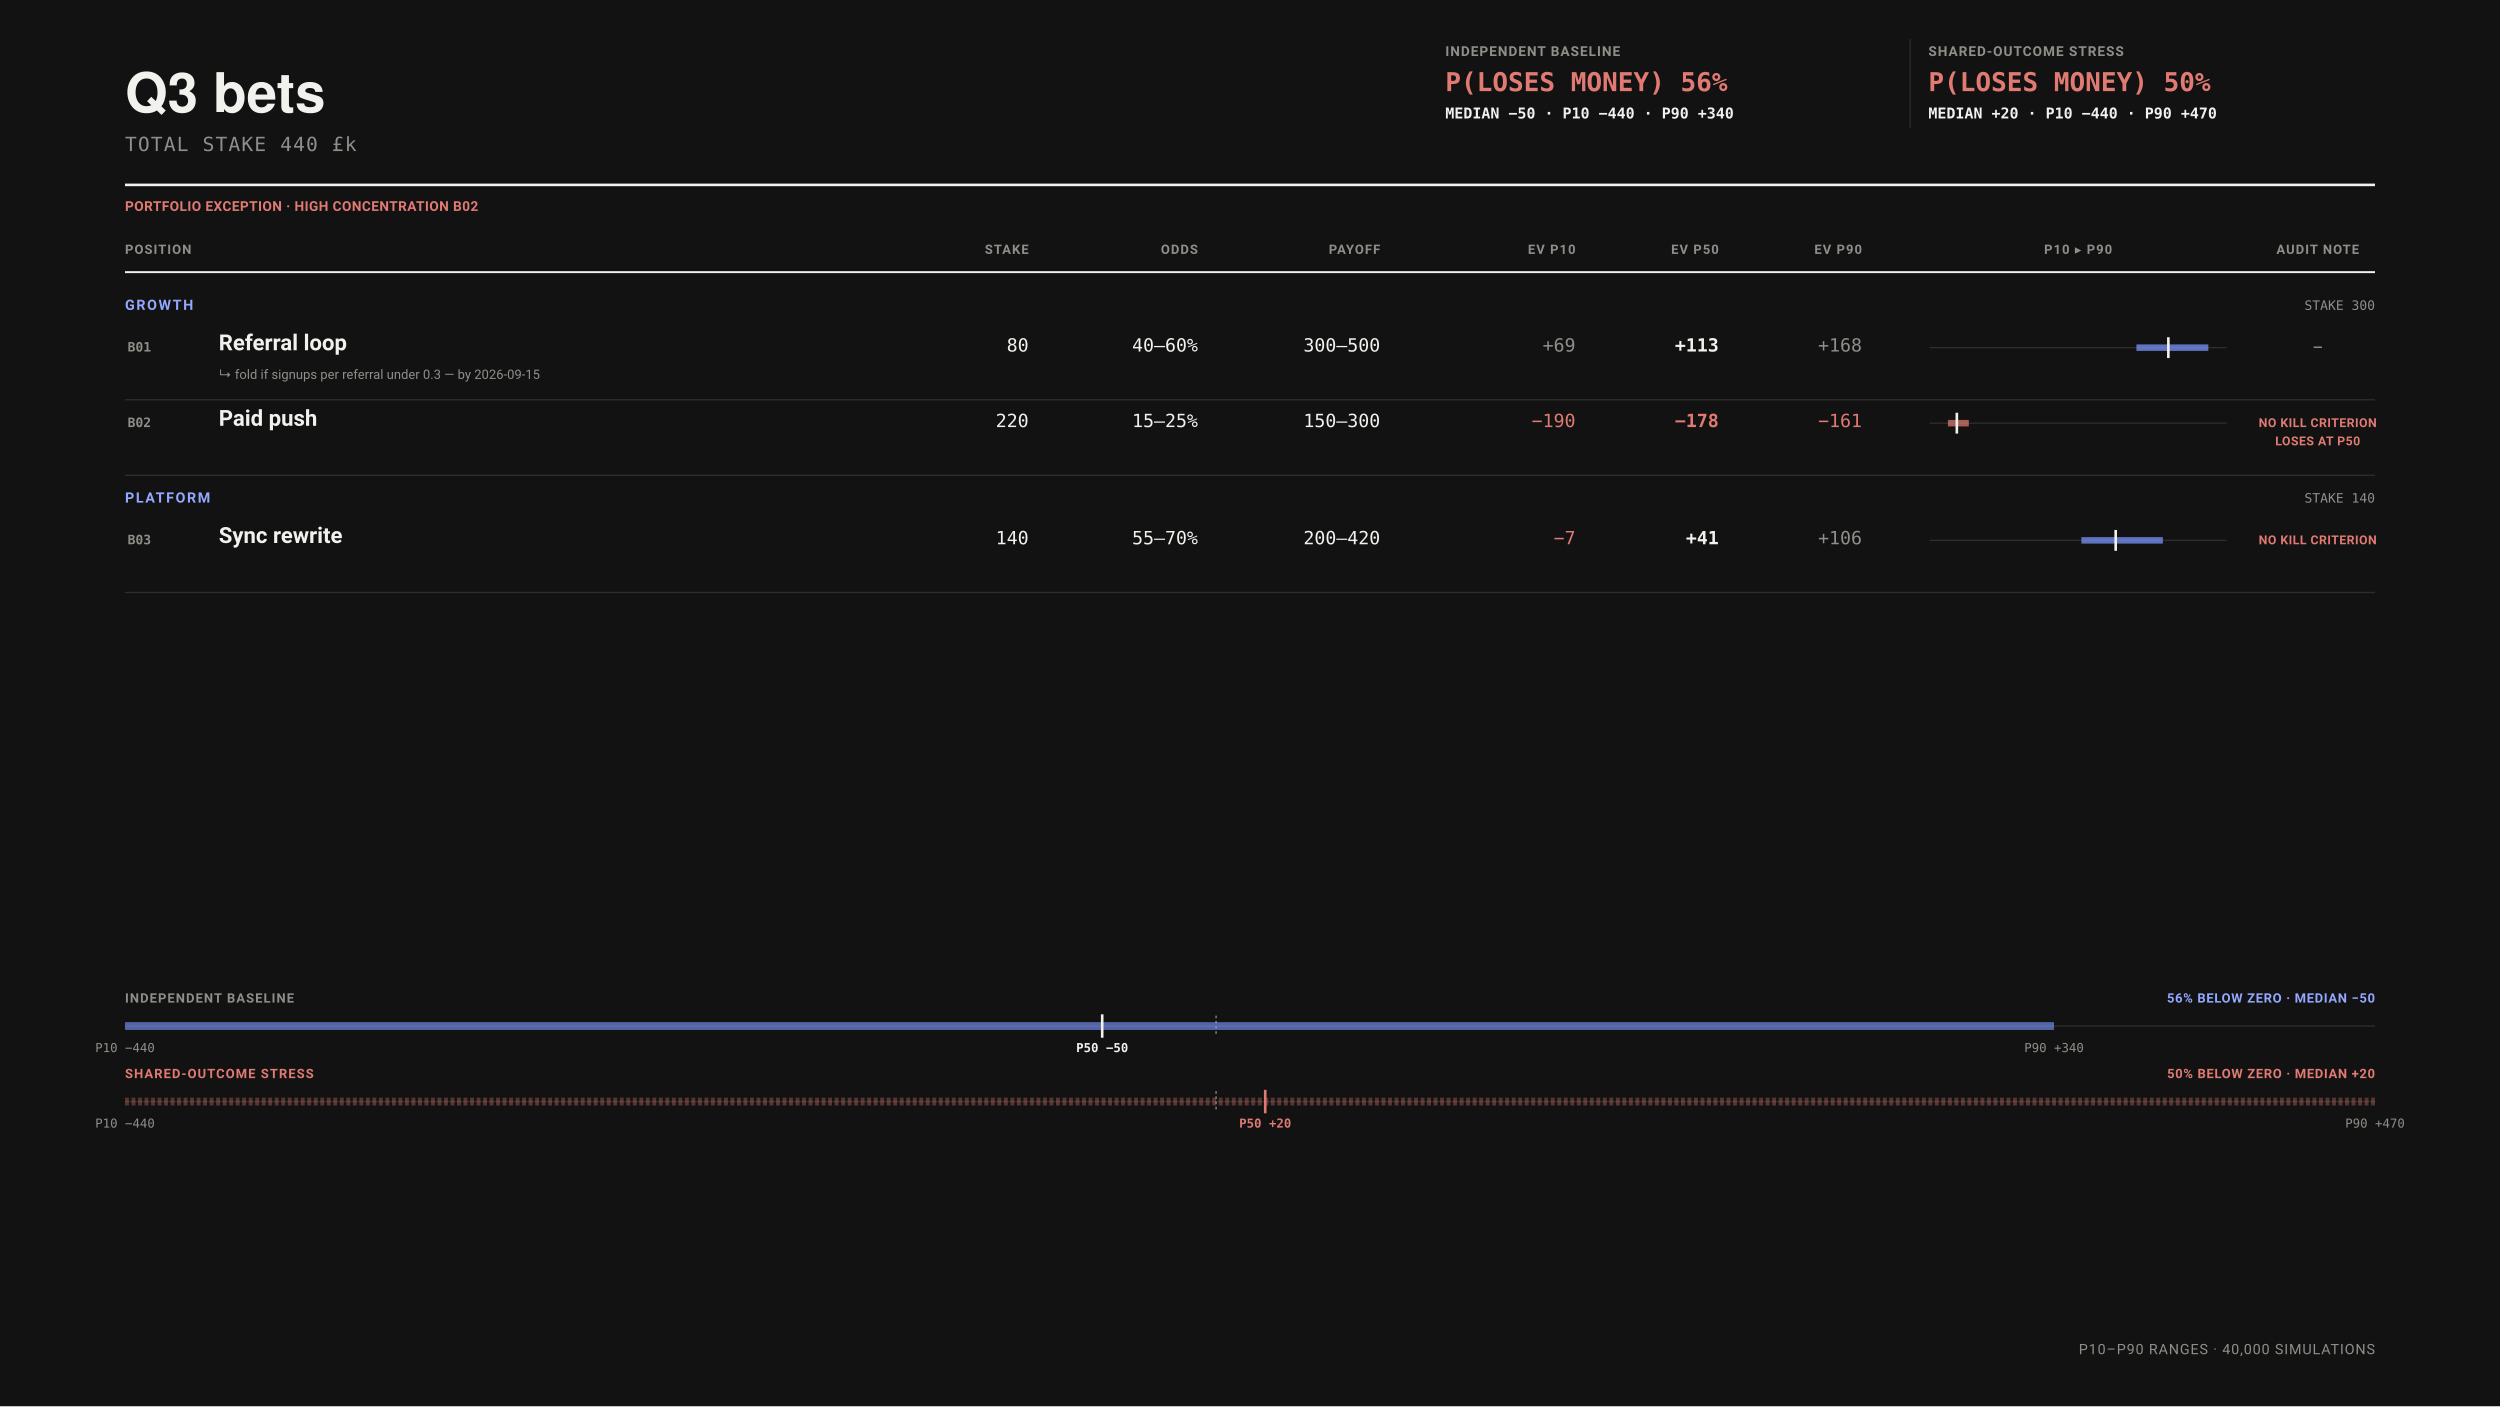
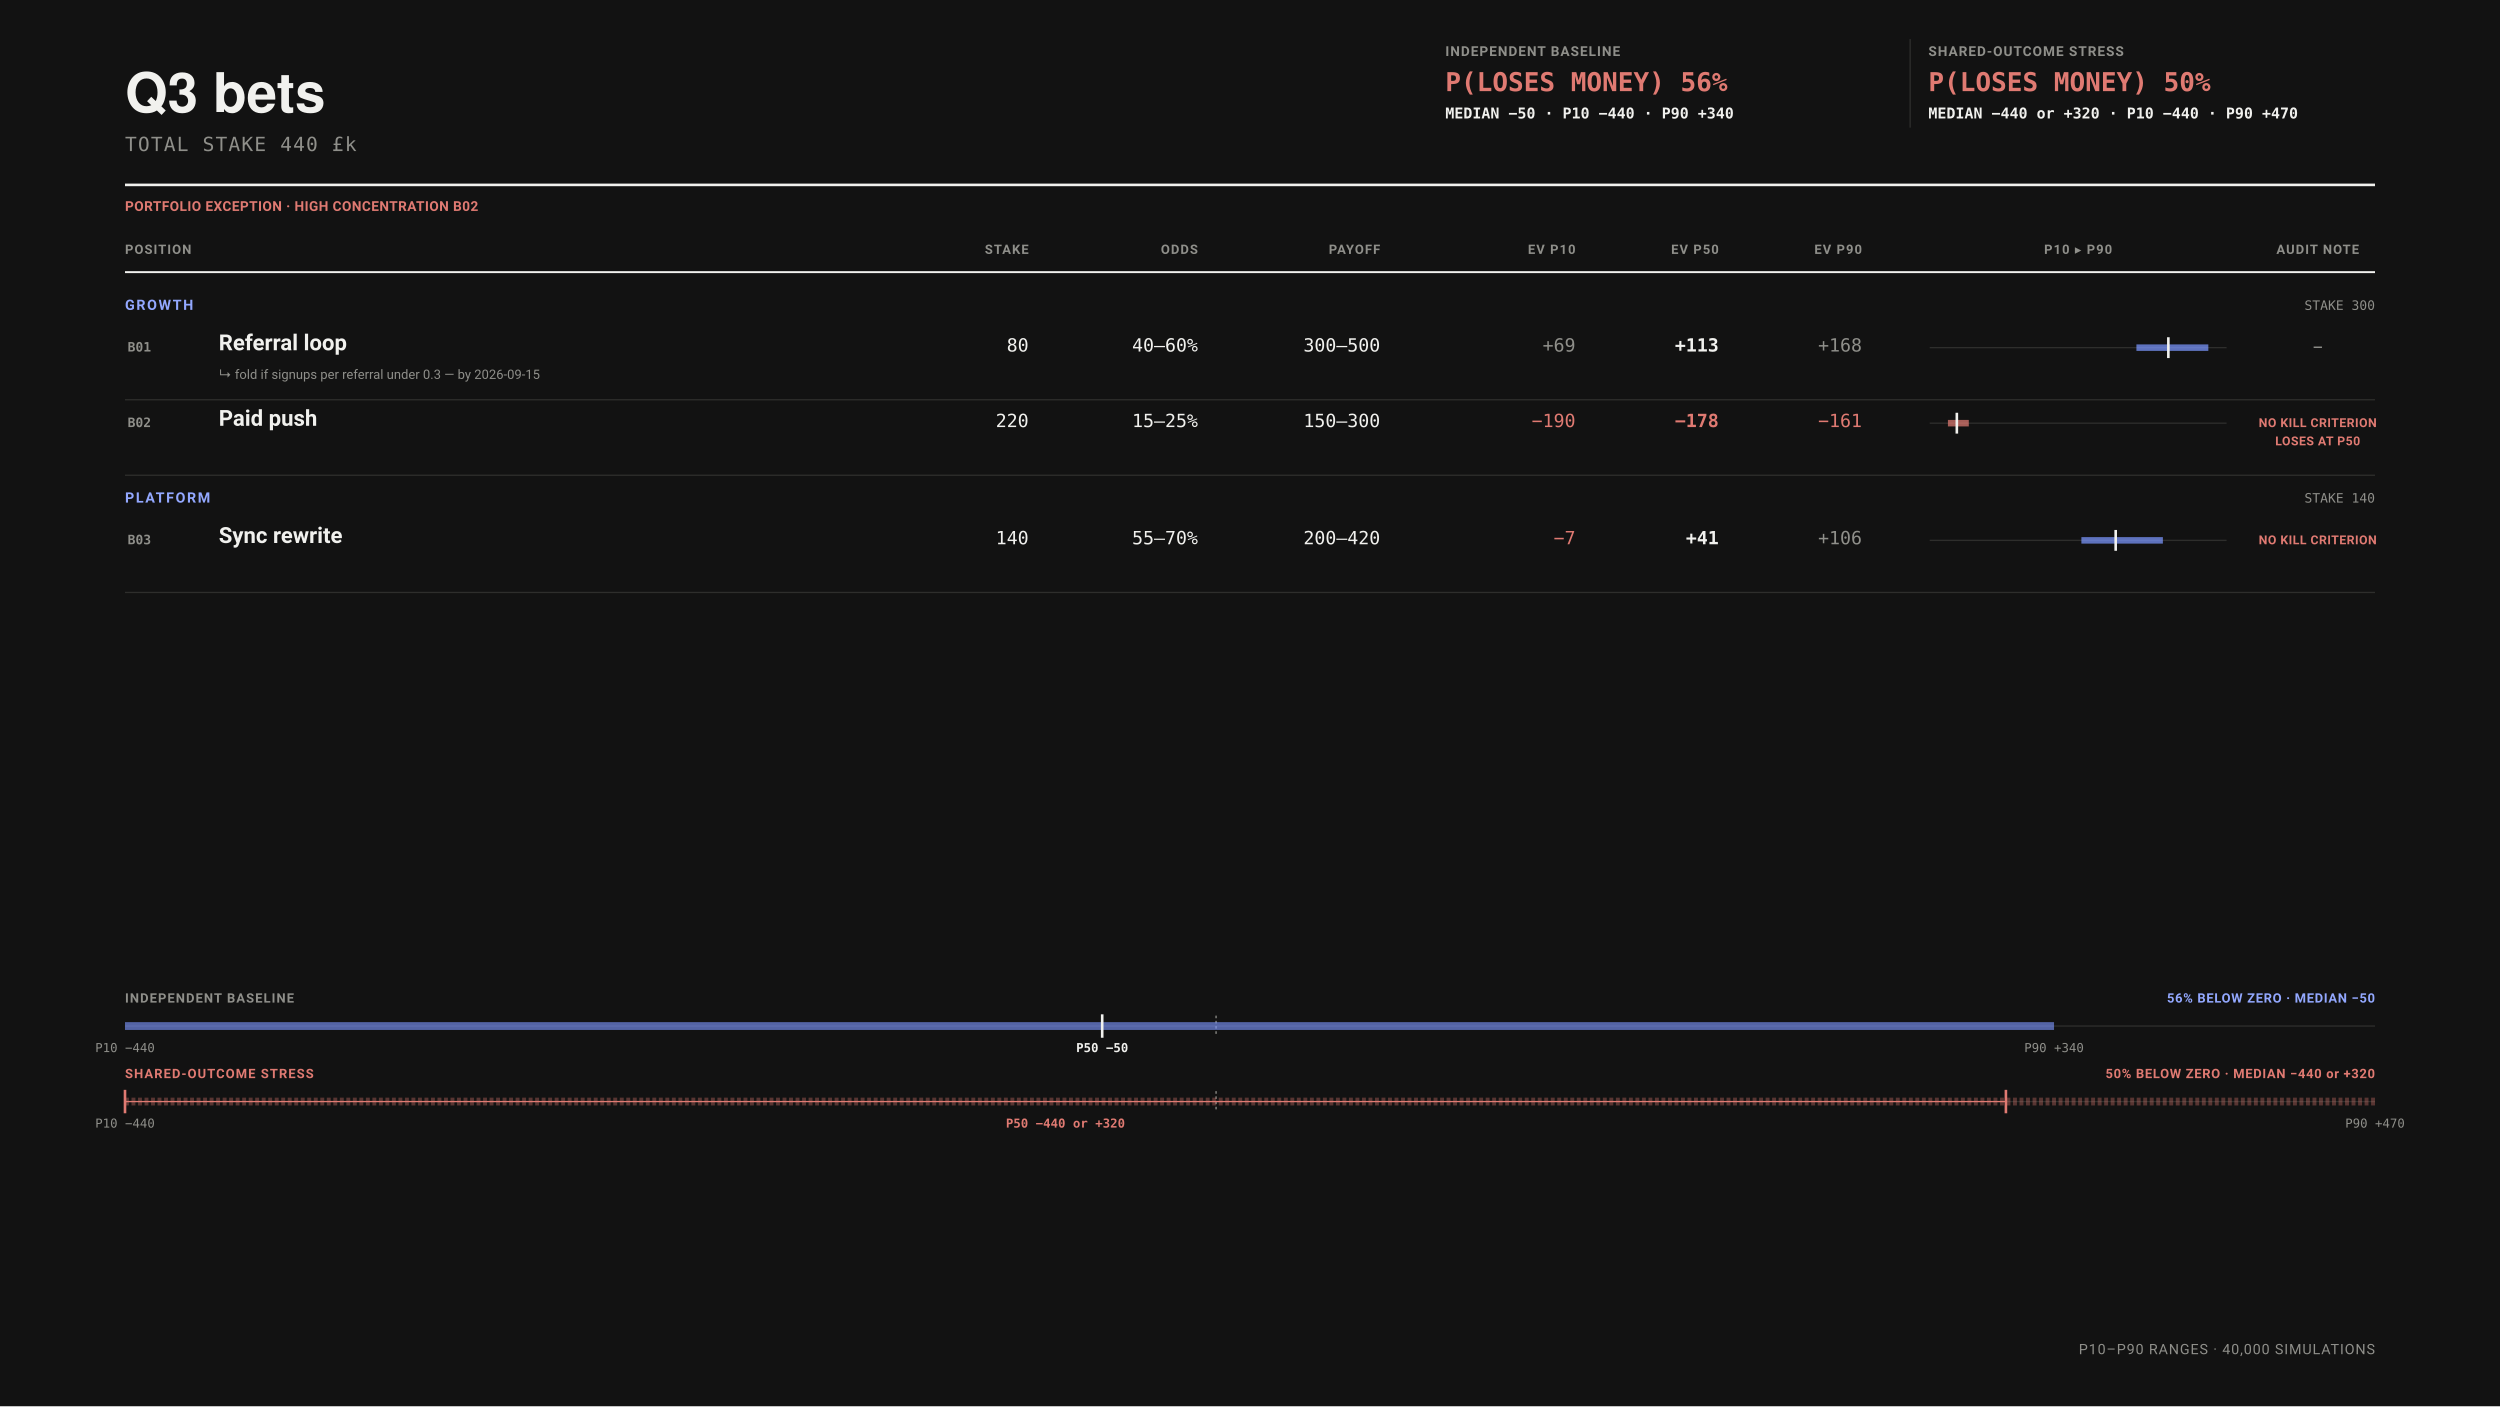
<svg xmlns="http://www.w3.org/2000/svg" data-bets-surface="allocation-field-presentation" viewBox="0 0 1920 1080" width="1920" height="1080" font-family="-apple-system,BlinkMacSystemFont,'Segoe UI',Roboto,sans-serif" role="img" aria-labelledby="bets-presentation-title bets-presentation-desc">
  <rect width="1920" height="1080" fill="#121212" />
  <text data-bets-title-line="" x="96" y="86" font-family="'Helvetica Neue',Helvetica,'Segoe UI',Roboto,sans-serif" font-size="42" font-weight="600" fill="#F1F1EE">Q3 bets</text>
  <text x="96" y="116" font-size="15" letter-spacing="0.06em" font-family="ui-monospace,'SF Mono',Menlo,Consolas,monospace" fill="#8F8F8A">TOTAL STAKE 440 £k</text>
  <g data-condition-receipt="" data-condition="independent">
    <text x="1110" y="43" font-size="10.5" font-weight="700" letter-spacing="0.07em" fill="#8F8F8A">INDEPENDENT BASELINE</text>
    <text x="1110" y="70" font-size="20" font-weight="700" font-family="ui-monospace,'SF Mono',Menlo,Consolas,monospace" fill="#E07A72">P(LOSES MONEY) 56%</text>
    <text x="1110" y="91" font-size="11.5" font-weight="600" font-family="ui-monospace,'SF Mono',Menlo,Consolas,monospace" fill="#F1F1EE">MEDIAN −50 · P10 −440 · P90 +340</text>
  </g>
  <line x1="1467" y1="30" x2="1467" y2="98" stroke="#2E2E2C" />
  <g data-condition-receipt="" data-condition="shared">
    <text x="1481" y="43" font-size="10.5" font-weight="700" letter-spacing="0.07em" fill="#8F8F8A">SHARED-OUTCOME STRESS</text>
    <text x="1481" y="70" font-size="20" font-weight="700" font-family="ui-monospace,'SF Mono',Menlo,Consolas,monospace" fill="#E07A72">P(LOSES MONEY) 50%</text>
-     <text x="1481" y="91" font-size="11.5" font-weight="600" font-family="ui-monospace,'SF Mono',Menlo,Consolas,monospace" fill="#F1F1EE">MEDIAN +20 · P10 −440 · P90 +470</text>
+     <text x="1481" y="91" font-size="11.5" font-weight="600" font-family="ui-monospace,'SF Mono',Menlo,Consolas,monospace" fill="#F1F1EE">MEDIAN −440 or +320 · P10 −440 · P90 +470</text>
  </g>
  <line x1="96" y1="142" x2="1824" y2="142" stroke="#F1F1EE" stroke-width="2" />
  <text x="96" y="162" font-size="10.5" font-weight="700" letter-spacing="0.03em" fill="#E07A72">PORTFOLIO EXCEPTION · HIGH CONCENTRATION B02</text>
  <text x="96" y="195" font-size="10" font-weight="700" letter-spacing="0.08em" text-anchor="start" fill="#8F8F8A">POSITION</text>
  <text x="790" y="195" font-size="10" font-weight="700" letter-spacing="0.08em" text-anchor="end" fill="#8F8F8A">STAKE</text>
  <text x="920" y="195" font-size="10" font-weight="700" letter-spacing="0.08em" text-anchor="end" fill="#8F8F8A">ODDS</text>
  <text x="1060" y="195" font-size="10" font-weight="700" letter-spacing="0.08em" text-anchor="end" fill="#8F8F8A">PAYOFF</text>
  <text x="1210" y="195" font-size="10" font-weight="700" letter-spacing="0.08em" text-anchor="end" fill="#8F8F8A">EV P10</text>
  <text x="1320" y="195" font-size="10" font-weight="700" letter-spacing="0.08em" text-anchor="end" fill="#8F8F8A">EV P50</text>
  <text x="1430" y="195" font-size="10" font-weight="700" letter-spacing="0.08em" text-anchor="end" fill="#8F8F8A">EV P90</text>
  <text x="1596" y="195" font-size="10" font-weight="700" letter-spacing="0.08em" text-anchor="middle" fill="#8F8F8A">P10 ▸ P90</text>
  <text x="1780" y="195" font-size="10" font-weight="700" letter-spacing="0.08em" text-anchor="middle" fill="#8F8F8A">AUDIT NOTE</text>
  <line x1="96" y1="209" x2="1824" y2="209" stroke="#F1F1EE" stroke-width="1.5" />
  <text x="96" y="238" font-size="11" font-weight="700" letter-spacing="0.11em" fill="#93A8FF">GROWTH</text>
  <text x="1824" y="238" font-size="10" text-anchor="end" font-family="ui-monospace,'SF Mono',Menlo,Consolas,monospace" fill="#8F8F8A">STAKE 300</text>
  <g data-row="bet" data-id="B01">
    <text x="98" y="270" font-size="10" font-weight="700" font-family="ui-monospace,'SF Mono',Menlo,Consolas,monospace" fill="#8F8F8A">B01</text>
    <text x="168" y="269" font-size="17" font-weight="600" fill="#F1F1EE">Referral loop</text>
    <text x="168" y="291" font-size="10" fill="#8F8F8A">↳ fold if signups per referral under 0.3 — by 2026-09-15</text>
    <text x="790" y="270" font-size="14" text-anchor="end" font-family="ui-monospace,'SF Mono',Menlo,Consolas,monospace" fill="#F1F1EE">80</text>
    <text x="920" y="270" font-size="14" text-anchor="end" font-family="ui-monospace,'SF Mono',Menlo,Consolas,monospace" fill="#F1F1EE">40–60%</text>
    <text x="1060" y="270" font-size="14" text-anchor="end" font-family="ui-monospace,'SF Mono',Menlo,Consolas,monospace" fill="#F1F1EE">300–500</text>
    <text x="1210" y="270" font-size="14" font-weight="400" text-anchor="end" font-family="ui-monospace,'SF Mono',Menlo,Consolas,monospace" fill="#8F8F8A">+69</text>
    <text x="1320" y="270" font-size="14" font-weight="700" text-anchor="end" font-family="ui-monospace,'SF Mono',Menlo,Consolas,monospace" fill="#F1F1EE">+113</text>
    <text x="1430" y="270" font-size="14" font-weight="400" text-anchor="end" font-family="ui-monospace,'SF Mono',Menlo,Consolas,monospace" fill="#8F8F8A">+168</text>
    <line x1="1482" y1="267" x2="1710" y2="267" stroke="#2E2E2C" />
    <line data-exposure-range="" x1="1640.774" y1="267" x2="1696" y2="267" stroke="#7C97FF" stroke-width="5" stroke-opacity="0.72" />
    <line data-exposure-median="" x1="1665.295" y1="259" x2="1665.295" y2="275" stroke="#F1F1EE" stroke-width="2" />
    <text x="1780" y="270" font-size="9.5" font-weight="700" letter-spacing="0.035em" text-anchor="middle" fill="#8F8F8A">—</text>
  </g>
  <line x1="96" y1="307" x2="1824" y2="307" stroke="#2E2E2C" />
  <g data-row="bet" data-id="B02">
    <text x="98" y="328" font-size="10" font-weight="700" font-family="ui-monospace,'SF Mono',Menlo,Consolas,monospace" fill="#8F8F8A">B02</text>
    <text x="168" y="327" font-size="17" font-weight="600" fill="#F1F1EE">Paid push</text>
    <text x="790" y="328" font-size="14" text-anchor="end" font-family="ui-monospace,'SF Mono',Menlo,Consolas,monospace" fill="#F1F1EE">220</text>
    <text x="920" y="328" font-size="14" text-anchor="end" font-family="ui-monospace,'SF Mono',Menlo,Consolas,monospace" fill="#F1F1EE">15–25%</text>
    <text x="1060" y="328" font-size="14" text-anchor="end" font-family="ui-monospace,'SF Mono',Menlo,Consolas,monospace" fill="#F1F1EE">150–300</text>
    <text x="1210" y="328" font-size="14" font-weight="400" text-anchor="end" font-family="ui-monospace,'SF Mono',Menlo,Consolas,monospace" fill="#E07A72">−190</text>
    <text x="1320" y="328" font-size="14" font-weight="700" text-anchor="end" font-family="ui-monospace,'SF Mono',Menlo,Consolas,monospace" fill="#E07A72">−178</text>
    <text x="1430" y="328" font-size="14" font-weight="400" text-anchor="end" font-family="ui-monospace,'SF Mono',Menlo,Consolas,monospace" fill="#E07A72">−161</text>
    <line x1="1482" y1="325" x2="1710" y2="325" stroke="#2E2E2C" />
    <line data-exposure-range="" x1="1496" y1="325" x2="1512.034" y2="325" stroke="#E07A72" stroke-width="5" stroke-opacity="0.72" />
    <line data-exposure-median="" x1="1502.854" y1="317" x2="1502.854" y2="333" stroke="#F1F1EE" stroke-width="2" />
    <text x="1780" y="328" font-size="9.5" font-weight="700" letter-spacing="0.035em" text-anchor="middle" fill="#E07A72">NO KILL CRITERION</text>
    <text x="1780" y="342" font-size="9.5" font-weight="700" letter-spacing="0.035em" text-anchor="middle" fill="#E07A72">LOSES AT P50</text>
  </g>
  <line x1="96" y1="365" x2="1824" y2="365" stroke="#2E2E2C" />
  <text x="96" y="386" font-size="11" font-weight="700" letter-spacing="0.11em" fill="#93A8FF">PLATFORM</text>
  <text x="1824" y="386" font-size="10" text-anchor="end" font-family="ui-monospace,'SF Mono',Menlo,Consolas,monospace" fill="#8F8F8A">STAKE 140</text>
  <g data-row="bet" data-id="B03">
    <text x="98" y="418" font-size="10" font-weight="700" font-family="ui-monospace,'SF Mono',Menlo,Consolas,monospace" fill="#8F8F8A">B03</text>
    <text x="168" y="417" font-size="17" font-weight="600" fill="#F1F1EE">Sync rewrite</text>
    <text x="790" y="418" font-size="14" text-anchor="end" font-family="ui-monospace,'SF Mono',Menlo,Consolas,monospace" fill="#F1F1EE">140</text>
    <text x="920" y="418" font-size="14" text-anchor="end" font-family="ui-monospace,'SF Mono',Menlo,Consolas,monospace" fill="#F1F1EE">55–70%</text>
    <text x="1060" y="418" font-size="14" text-anchor="end" font-family="ui-monospace,'SF Mono',Menlo,Consolas,monospace" fill="#F1F1EE">200–420</text>
    <text x="1210" y="418" font-size="14" font-weight="400" text-anchor="end" font-family="ui-monospace,'SF Mono',Menlo,Consolas,monospace" fill="#E07A72">−7</text>
    <text x="1320" y="418" font-size="14" font-weight="700" text-anchor="end" font-family="ui-monospace,'SF Mono',Menlo,Consolas,monospace" fill="#F1F1EE">+41</text>
    <text x="1430" y="418" font-size="14" font-weight="400" text-anchor="end" font-family="ui-monospace,'SF Mono',Menlo,Consolas,monospace" fill="#8F8F8A">+106</text>
    <line x1="1482" y1="415" x2="1710" y2="415" stroke="#2E2E2C" />
    <line data-exposure-range="" x1="1598.508" y1="415" x2="1661.09" y2="415" stroke="#7C97FF" stroke-width="5" stroke-opacity="0.72" />
    <line data-exposure-median="" x1="1624.848" y1="407" x2="1624.848" y2="423" stroke="#F1F1EE" stroke-width="2" />
    <text x="1780" y="418" font-size="9.5" font-weight="700" letter-spacing="0.035em" text-anchor="middle" fill="#E07A72">NO KILL CRITERION</text>
  </g>
  <line x1="96" y1="455" x2="1824" y2="455" stroke="#2E2E2C" />
  <g data-portfolio-exposure="" data-condition="independent">
    <text x="96" y="770" font-size="10" font-weight="700" letter-spacing="0.08em" fill="#8F8F8A">INDEPENDENT BASELINE</text>
    <text x="1824" y="770" font-size="10" font-weight="700" letter-spacing="0.05em" text-anchor="end" fill="#93A8FF">56% BELOW ZERO · MEDIAN −50</text>
    <line x1="96" y1="788" x2="1824" y2="788" stroke="#2E2E2C" stroke-width="1" />
    <line x1="933.94" y1="780" x2="933.94" y2="796" stroke="#8F8F8A" stroke-width="1" stroke-dasharray="2 2" />
    <line x1="96" y1="788" x2="1577.5" y2="788" stroke="#7C97FF" stroke-width="6" stroke-opacity="0.62" />
    <line x1="846.49" y1="779" x2="846.49" y2="797" stroke="#F1F1EE" stroke-width="2" />
    <text x="96" y="808" font-size="9.5" text-anchor="middle" font-family="ui-monospace,'SF Mono',Menlo,Consolas,monospace" fill="#8F8F8A">P10 −440</text>
    <text x="846.49" y="808" font-size="9.5" font-weight="700" text-anchor="middle" font-family="ui-monospace,'SF Mono',Menlo,Consolas,monospace" fill="#F1F1EE">P50 −50</text>
    <text x="1577.5" y="808" font-size="9.5" text-anchor="middle" font-family="ui-monospace,'SF Mono',Menlo,Consolas,monospace" fill="#8F8F8A">P90 +340</text>
  </g>
  <g data-portfolio-exposure="" data-condition="shared">
    <text x="96" y="828" font-size="10" font-weight="700" letter-spacing="0.08em" fill="#E07A72">SHARED-OUTCOME STRESS</text>
-     <text x="1824" y="828" font-size="10" font-weight="700" letter-spacing="0.05em" text-anchor="end" fill="#E07A72">50% BELOW ZERO · MEDIAN +20</text>
+     <text x="1824" y="828" font-size="10" font-weight="700" letter-spacing="0.05em" text-anchor="end" fill="#E07A72">50% BELOW ZERO · MEDIAN −440 or +320</text>
    <line x1="96" y1="846" x2="1824" y2="846" stroke="#2E2E2C" stroke-width="1" />
    <line x1="933.94" y1="838" x2="933.94" y2="854" stroke="#8F8F8A" stroke-width="1" stroke-dasharray="2 2" />
    <line x1="96" y1="846" x2="1824" y2="846" stroke="#E07A72" stroke-width="6" stroke-opacity="0.34" stroke-dasharray="3 2" />
-     <line x1="971.69" y1="837" x2="971.69" y2="855" stroke="#E07A72" stroke-width="2" />
+     <line data-median-split="" x1="96" y1="846" x2="1540.54" y2="846" stroke="#E07A72" stroke-width="1" />
+     <line x1="96" y1="837" x2="96" y2="855" stroke="#E07A72" stroke-width="2" />
+     <line x1="1540.54" y1="837" x2="1540.54" y2="855" stroke="#E07A72" stroke-width="2" />
    <text x="96" y="866" font-size="9.5" text-anchor="middle" font-family="ui-monospace,'SF Mono',Menlo,Consolas,monospace" fill="#8F8F8A">P10 −440</text>
-     <text x="971.69" y="866" font-size="9.5" font-weight="700" text-anchor="middle" font-family="ui-monospace,'SF Mono',Menlo,Consolas,monospace" fill="#E07A72">P50 +20</text>
+     <text x="818.27" y="866" font-size="9.5" font-weight="700" text-anchor="middle" font-family="ui-monospace,'SF Mono',Menlo,Consolas,monospace" fill="#E07A72">P50 −440 or +320</text>
    <text x="1824" y="866" font-size="9.5" text-anchor="middle" font-family="ui-monospace,'SF Mono',Menlo,Consolas,monospace" fill="#8F8F8A">P90 +470</text>
  </g>
  <text x="1824" y="1040" font-size="11" letter-spacing="0.06em" text-anchor="end" fill="#8F8F8A">P10–P90 RANGES · 40,000 SIMULATIONS</text>
</svg>
